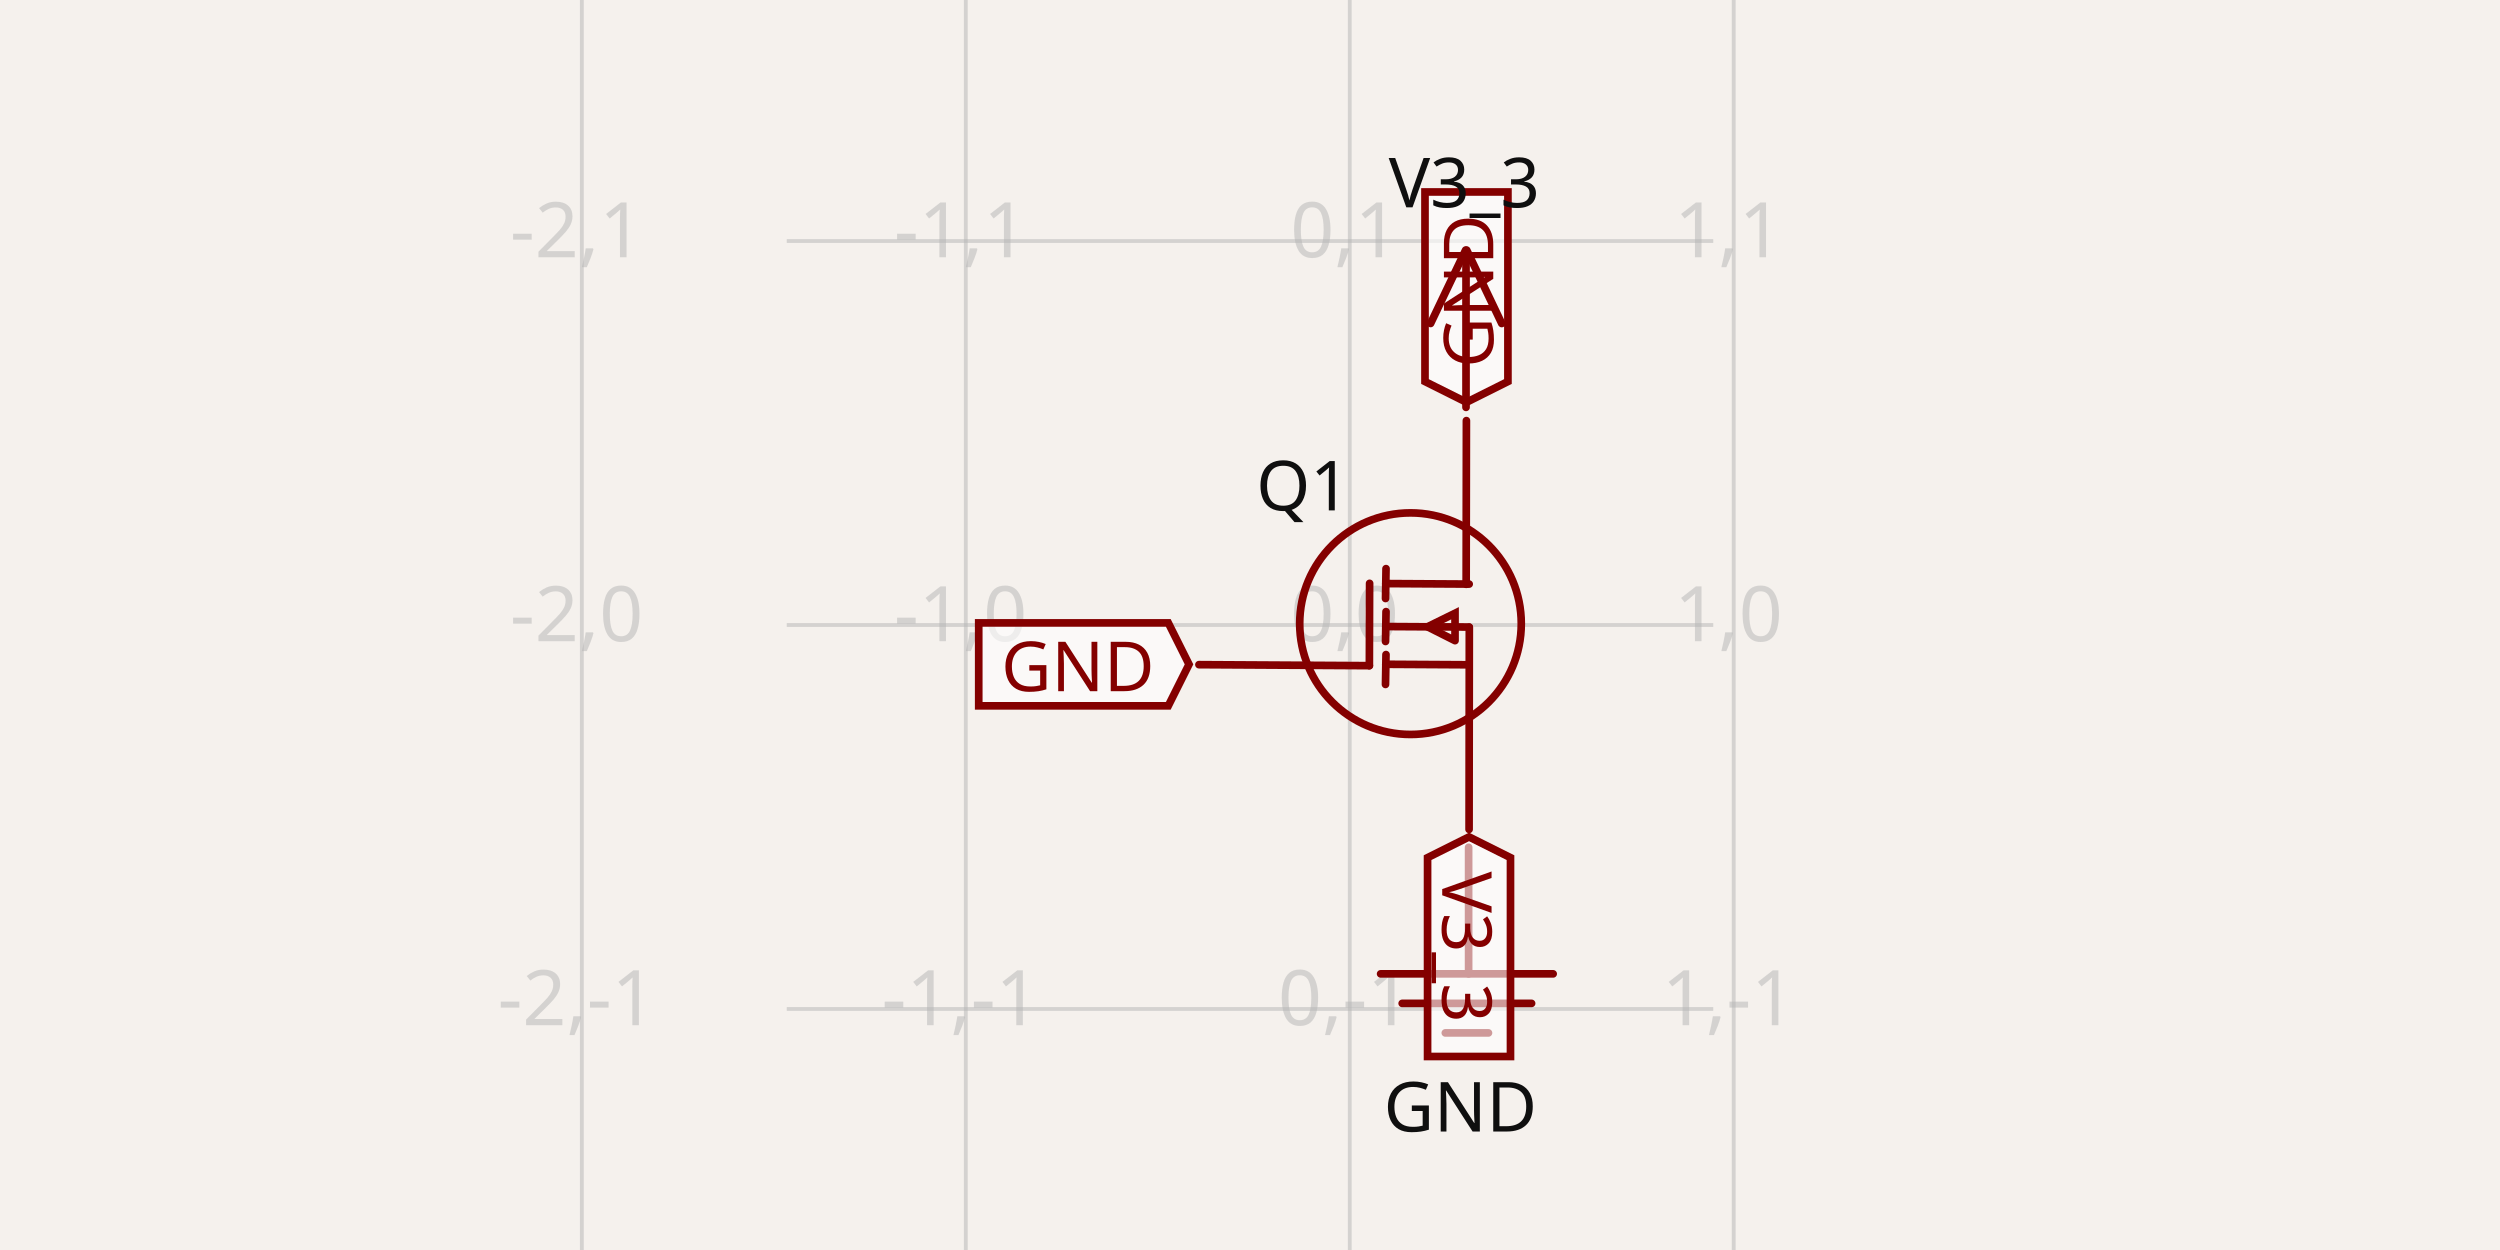
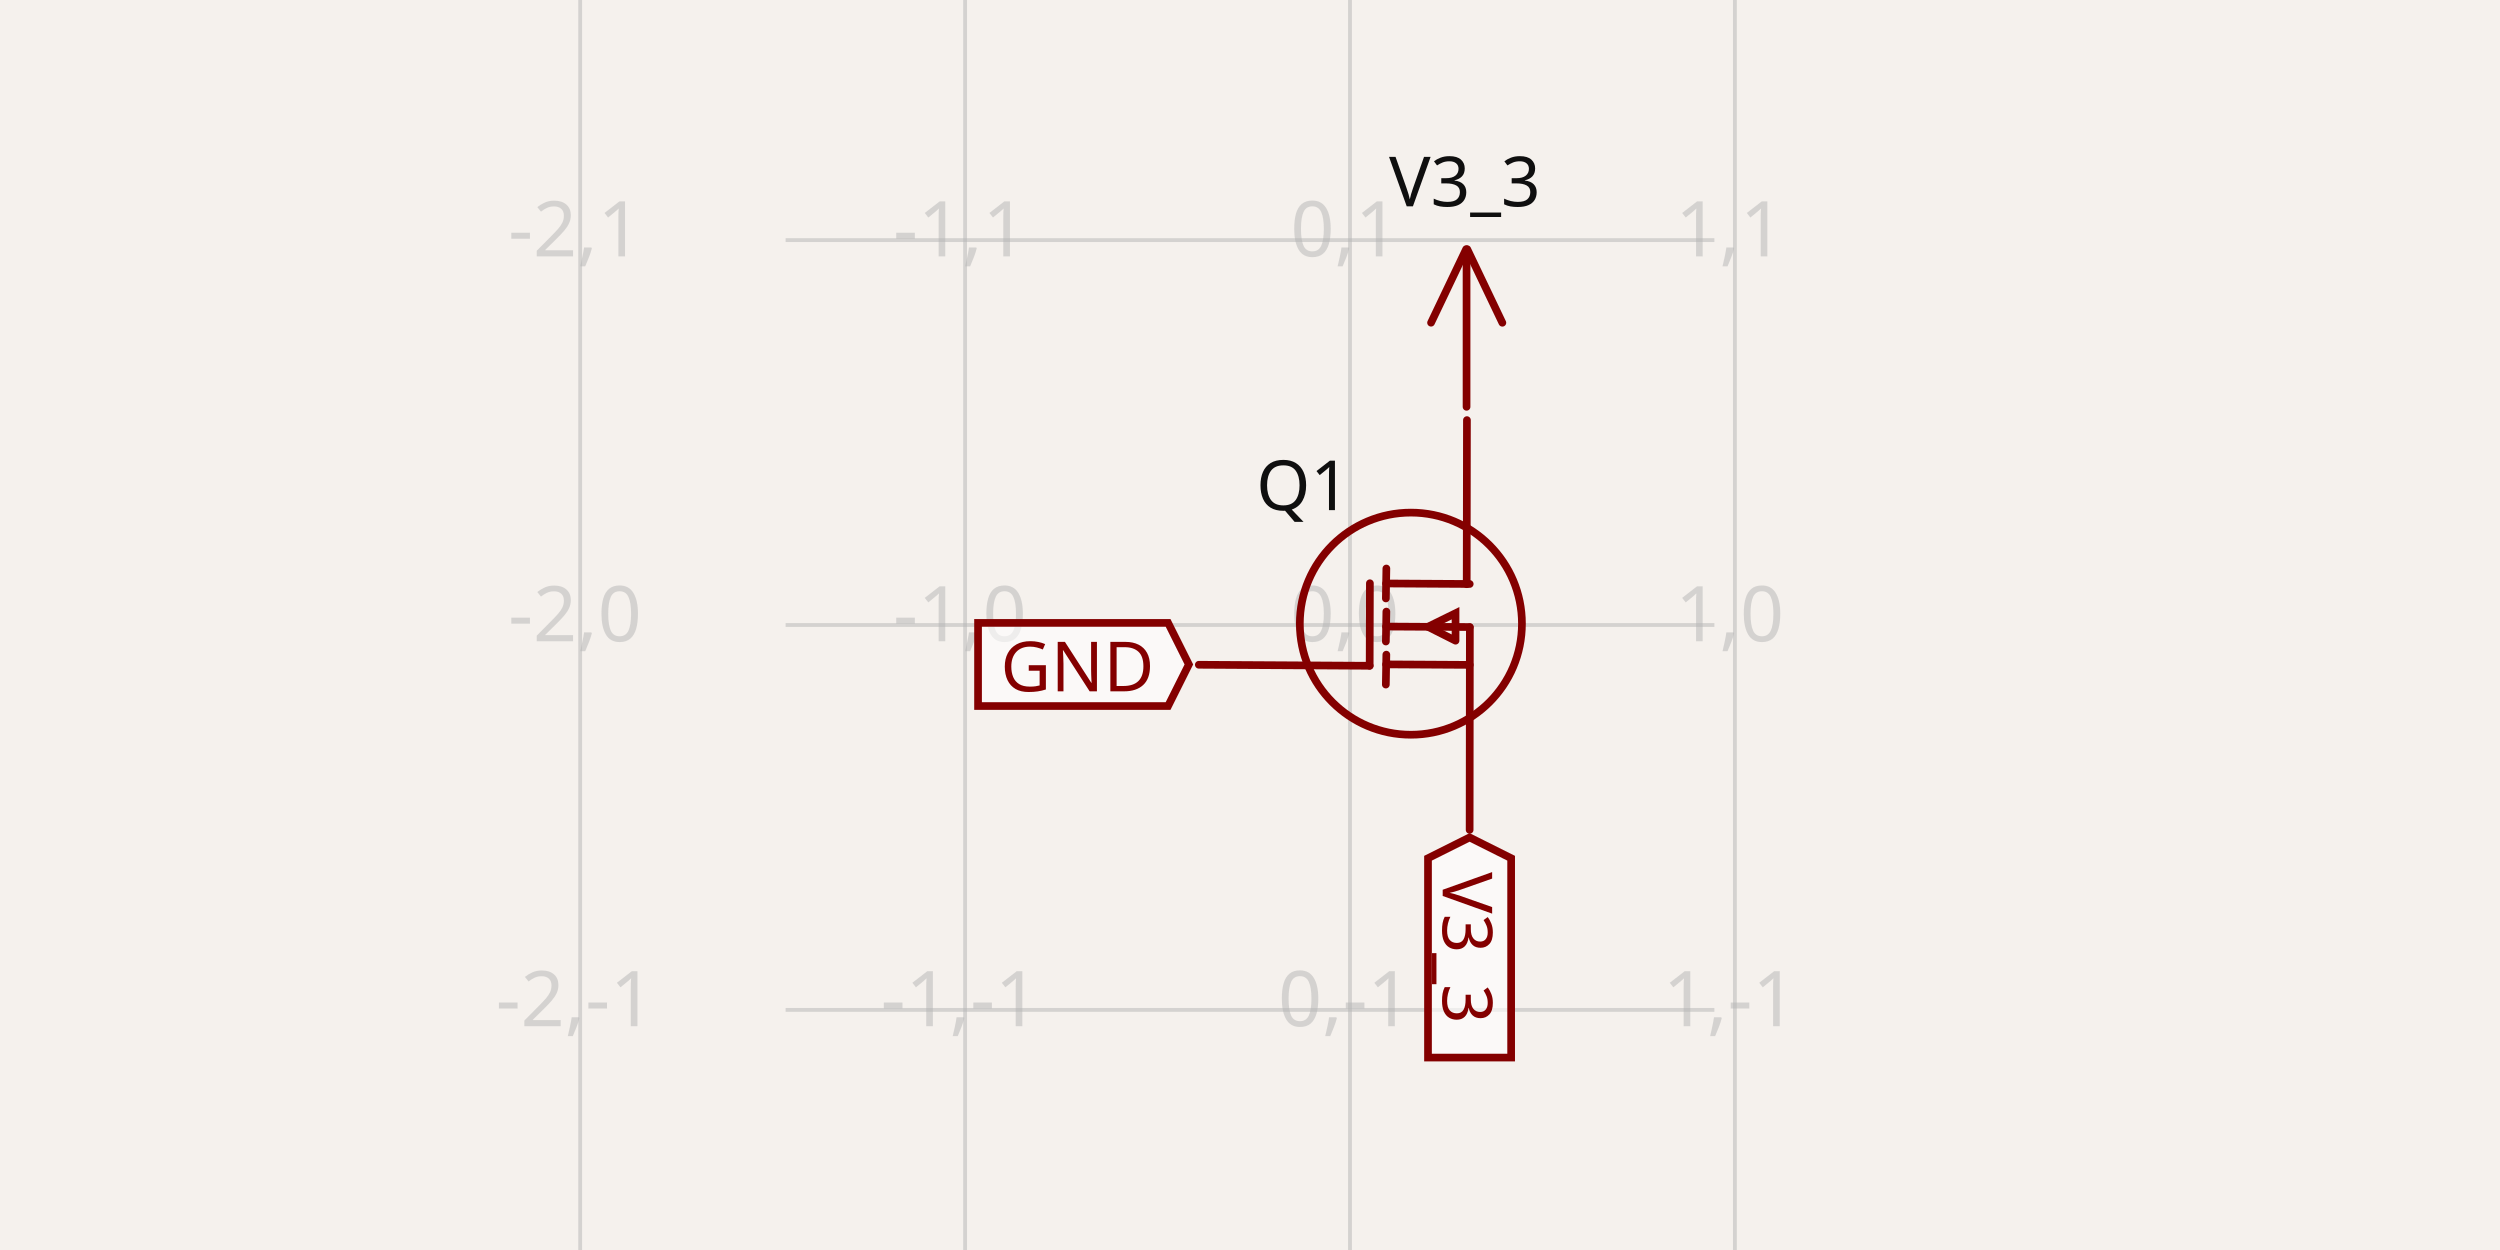
- <svg xmlns="http://www.w3.org/2000/svg" width="1200" height="600" style="background-color: rgb(245, 241, 237)" data-real-to-screen-transform="matrix(184.2959431151,0,0,-184.2959431151,647.8777724008,300)" data-software-used-string="@tscircuit/core@0.0.642">
+ <svg xmlns="http://www.w3.org/2000/svg" width="1200" height="600" style="background-color: rgb(245, 241, 237)" data-real-to-screen-transform="matrix(184.7527819432,0,0,-184.7527819432,647.9964533932,300)" data-software-used-string="@tscircuit/core@0.0.642">
  <style>
              .boundary { fill: rgb(245, 241, 237); }
              .schematic-boundary { fill: none; stroke: #fff; }
              .component { fill: none; stroke: rgb(132, 0, 0); }
              .chip { fill: rgb(255, 255, 194); stroke: rgb(132, 0, 0); }
              .component-pin { fill: none; stroke: rgb(132, 0, 0); }
              .trace:hover {
                filter: invert(1);
              }
              .trace:hover .trace-crossing-outline {
                opacity: 0;
              }
              .trace:hover .trace-junction {
                filter: invert(1);
              }
              .text { font-family: sans-serif; fill: rgb(0, 150, 0); }
              .pin-number { fill: rgb(169, 0, 0); }
              .port-label { fill: rgb(0, 100, 100); }
              .component-name { fill: rgb(0, 100, 100); }
            </style>
  <rect class="boundary" x="0" y="0" width="1200" height="600" />
  <g class="grid">
-     <line x1="279.286" y1="600" x2="279.286" y2="5.002220859751105e-11" stroke="rgb(181, 181, 181)" stroke-width="1.843" stroke-opacity="0.5" />
-     <line x1="463.582" y1="600" x2="463.582" y2="5.002220859751105e-11" stroke="rgb(181, 181, 181)" stroke-width="1.843" stroke-opacity="0.5" />
-     <line x1="647.878" y1="600" x2="647.878" y2="5.002220859751105e-11" stroke="rgb(181, 181, 181)" stroke-width="1.843" stroke-opacity="0.5" />
-     <line x1="832.174" y1="600" x2="832.174" y2="5.002220859751105e-11" stroke="rgb(181, 181, 181)" stroke-width="1.843" stroke-opacity="0.5" />
-     <line x1="377.639" y1="668.592" x2="822.361" y2="668.592" stroke="rgb(181, 181, 181)" stroke-width="1.843" stroke-opacity="0.5" />
-     <line x1="377.639" y1="484.296" x2="822.361" y2="484.296" stroke="rgb(181, 181, 181)" stroke-width="1.843" stroke-opacity="0.5" />
-     <line x1="377.639" y1="300" x2="822.361" y2="300" stroke="rgb(181, 181, 181)" stroke-width="1.843" stroke-opacity="0.5" />
-     <line x1="377.639" y1="115.704" x2="822.361" y2="115.704" stroke="rgb(181, 181, 181)" stroke-width="1.843" stroke-opacity="0.5" />
-     <line x1="377.639" y1="-68.592" x2="822.361" y2="-68.592" stroke="rgb(181, 181, 181)" stroke-width="1.843" stroke-opacity="0.5" />
-     <text x="276.786" y="663.592" fill="rgb(181, 181, 181)" font-size="36.859" fill-opacity="0.5" text-anchor="middle" dominant-baseline="middle" font-family="sans-serif">-2,-2</text>
-     <text x="276.786" y="479.296" fill="rgb(181, 181, 181)" font-size="36.859" fill-opacity="0.5" text-anchor="middle" dominant-baseline="middle" font-family="sans-serif">-2,-1</text>
-     <text x="276.786" y="295" fill="rgb(181, 181, 181)" font-size="36.859" fill-opacity="0.5" text-anchor="middle" dominant-baseline="middle" font-family="sans-serif">-2,0</text>
-     <text x="276.786" y="110.704" fill="rgb(181, 181, 181)" font-size="36.859" fill-opacity="0.5" text-anchor="middle" dominant-baseline="middle" font-family="sans-serif">-2,1</text>
-     <text x="276.786" y="-73.592" fill="rgb(181, 181, 181)" font-size="36.859" fill-opacity="0.5" text-anchor="middle" dominant-baseline="middle" font-family="sans-serif">-2,2</text>
-     <text x="461.082" y="663.592" fill="rgb(181, 181, 181)" font-size="36.859" fill-opacity="0.5" text-anchor="middle" dominant-baseline="middle" font-family="sans-serif">-1,-2</text>
-     <text x="461.082" y="479.296" fill="rgb(181, 181, 181)" font-size="36.859" fill-opacity="0.5" text-anchor="middle" dominant-baseline="middle" font-family="sans-serif">-1,-1</text>
-     <text x="461.082" y="295" fill="rgb(181, 181, 181)" font-size="36.859" fill-opacity="0.5" text-anchor="middle" dominant-baseline="middle" font-family="sans-serif">-1,0</text>
-     <text x="461.082" y="110.704" fill="rgb(181, 181, 181)" font-size="36.859" fill-opacity="0.5" text-anchor="middle" dominant-baseline="middle" font-family="sans-serif">-1,1</text>
-     <text x="461.082" y="-73.592" fill="rgb(181, 181, 181)" font-size="36.859" fill-opacity="0.5" text-anchor="middle" dominant-baseline="middle" font-family="sans-serif">-1,2</text>
-     <text x="645.378" y="663.592" fill="rgb(181, 181, 181)" font-size="36.859" fill-opacity="0.5" text-anchor="middle" dominant-baseline="middle" font-family="sans-serif">0,-2</text>
-     <text x="645.378" y="479.296" fill="rgb(181, 181, 181)" font-size="36.859" fill-opacity="0.5" text-anchor="middle" dominant-baseline="middle" font-family="sans-serif">0,-1</text>
-     <text x="645.378" y="295" fill="rgb(181, 181, 181)" font-size="36.859" fill-opacity="0.5" text-anchor="middle" dominant-baseline="middle" font-family="sans-serif">0,0</text>
-     <text x="645.378" y="110.704" fill="rgb(181, 181, 181)" font-size="36.859" fill-opacity="0.5" text-anchor="middle" dominant-baseline="middle" font-family="sans-serif">0,1</text>
-     <text x="645.378" y="-73.592" fill="rgb(181, 181, 181)" font-size="36.859" fill-opacity="0.5" text-anchor="middle" dominant-baseline="middle" font-family="sans-serif">0,2</text>
-     <text x="829.674" y="663.592" fill="rgb(181, 181, 181)" font-size="36.859" fill-opacity="0.5" text-anchor="middle" dominant-baseline="middle" font-family="sans-serif">1,-2</text>
-     <text x="829.674" y="479.296" fill="rgb(181, 181, 181)" font-size="36.859" fill-opacity="0.5" text-anchor="middle" dominant-baseline="middle" font-family="sans-serif">1,-1</text>
-     <text x="829.674" y="295" fill="rgb(181, 181, 181)" font-size="36.859" fill-opacity="0.5" text-anchor="middle" dominant-baseline="middle" font-family="sans-serif">1,0</text>
-     <text x="829.674" y="110.704" fill="rgb(181, 181, 181)" font-size="36.859" fill-opacity="0.5" text-anchor="middle" dominant-baseline="middle" font-family="sans-serif">1,1</text>
-     <text x="829.674" y="-73.592" fill="rgb(181, 181, 181)" font-size="36.859" fill-opacity="0.5" text-anchor="middle" dominant-baseline="middle" font-family="sans-serif">1,2</text>
+     <line x1="278.491" y1="600" x2="278.491" y2="6.542677510879003e-11" stroke="rgb(181, 181, 181)" stroke-width="1.848" stroke-opacity="0.5" />
+     <line x1="463.244" y1="600" x2="463.244" y2="6.542677510879003e-11" stroke="rgb(181, 181, 181)" stroke-width="1.848" stroke-opacity="0.5" />
+     <line x1="647.996" y1="600" x2="647.996" y2="6.542677510879003e-11" stroke="rgb(181, 181, 181)" stroke-width="1.848" stroke-opacity="0.5" />
+     <line x1="832.749" y1="600" x2="832.749" y2="6.542677510879003e-11" stroke="rgb(181, 181, 181)" stroke-width="1.848" stroke-opacity="0.5" />
+     <line x1="377.088" y1="669.506" x2="822.912" y2="669.506" stroke="rgb(181, 181, 181)" stroke-width="1.848" stroke-opacity="0.5" />
+     <line x1="377.088" y1="484.753" x2="822.912" y2="484.753" stroke="rgb(181, 181, 181)" stroke-width="1.848" stroke-opacity="0.5" />
+     <line x1="377.088" y1="300" x2="822.912" y2="300" stroke="rgb(181, 181, 181)" stroke-width="1.848" stroke-opacity="0.5" />
+     <line x1="377.088" y1="115.247" x2="822.912" y2="115.247" stroke="rgb(181, 181, 181)" stroke-width="1.848" stroke-opacity="0.5" />
+     <line x1="377.088" y1="-69.506" x2="822.912" y2="-69.506" stroke="rgb(181, 181, 181)" stroke-width="1.848" stroke-opacity="0.5" />
+     <text x="275.991" y="664.506" fill="rgb(181, 181, 181)" font-size="36.951" fill-opacity="0.5" text-anchor="middle" dominant-baseline="middle" font-family="sans-serif">-2,-2</text>
+     <text x="275.991" y="479.753" fill="rgb(181, 181, 181)" font-size="36.951" fill-opacity="0.5" text-anchor="middle" dominant-baseline="middle" font-family="sans-serif">-2,-1</text>
+     <text x="275.991" y="295" fill="rgb(181, 181, 181)" font-size="36.951" fill-opacity="0.5" text-anchor="middle" dominant-baseline="middle" font-family="sans-serif">-2,0</text>
+     <text x="275.991" y="110.247" fill="rgb(181, 181, 181)" font-size="36.951" fill-opacity="0.5" text-anchor="middle" dominant-baseline="middle" font-family="sans-serif">-2,1</text>
+     <text x="275.991" y="-74.506" fill="rgb(181, 181, 181)" font-size="36.951" fill-opacity="0.5" text-anchor="middle" dominant-baseline="middle" font-family="sans-serif">-2,2</text>
+     <text x="460.744" y="664.506" fill="rgb(181, 181, 181)" font-size="36.951" fill-opacity="0.5" text-anchor="middle" dominant-baseline="middle" font-family="sans-serif">-1,-2</text>
+     <text x="460.744" y="479.753" fill="rgb(181, 181, 181)" font-size="36.951" fill-opacity="0.5" text-anchor="middle" dominant-baseline="middle" font-family="sans-serif">-1,-1</text>
+     <text x="460.744" y="295" fill="rgb(181, 181, 181)" font-size="36.951" fill-opacity="0.5" text-anchor="middle" dominant-baseline="middle" font-family="sans-serif">-1,0</text>
+     <text x="460.744" y="110.247" fill="rgb(181, 181, 181)" font-size="36.951" fill-opacity="0.5" text-anchor="middle" dominant-baseline="middle" font-family="sans-serif">-1,1</text>
+     <text x="460.744" y="-74.506" fill="rgb(181, 181, 181)" font-size="36.951" fill-opacity="0.5" text-anchor="middle" dominant-baseline="middle" font-family="sans-serif">-1,2</text>
+     <text x="645.496" y="664.506" fill="rgb(181, 181, 181)" font-size="36.951" fill-opacity="0.5" text-anchor="middle" dominant-baseline="middle" font-family="sans-serif">0,-2</text>
+     <text x="645.496" y="479.753" fill="rgb(181, 181, 181)" font-size="36.951" fill-opacity="0.5" text-anchor="middle" dominant-baseline="middle" font-family="sans-serif">0,-1</text>
+     <text x="645.496" y="295" fill="rgb(181, 181, 181)" font-size="36.951" fill-opacity="0.5" text-anchor="middle" dominant-baseline="middle" font-family="sans-serif">0,0</text>
+     <text x="645.496" y="110.247" fill="rgb(181, 181, 181)" font-size="36.951" fill-opacity="0.5" text-anchor="middle" dominant-baseline="middle" font-family="sans-serif">0,1</text>
+     <text x="645.496" y="-74.506" fill="rgb(181, 181, 181)" font-size="36.951" fill-opacity="0.5" text-anchor="middle" dominant-baseline="middle" font-family="sans-serif">0,2</text>
+     <text x="830.249" y="664.506" fill="rgb(181, 181, 181)" font-size="36.951" fill-opacity="0.5" text-anchor="middle" dominant-baseline="middle" font-family="sans-serif">1,-2</text>
+     <text x="830.249" y="479.753" fill="rgb(181, 181, 181)" font-size="36.951" fill-opacity="0.5" text-anchor="middle" dominant-baseline="middle" font-family="sans-serif">1,-1</text>
+     <text x="830.249" y="295" fill="rgb(181, 181, 181)" font-size="36.951" fill-opacity="0.5" text-anchor="middle" dominant-baseline="middle" font-family="sans-serif">1,0</text>
+     <text x="830.249" y="110.247" fill="rgb(181, 181, 181)" font-size="36.951" fill-opacity="0.5" text-anchor="middle" dominant-baseline="middle" font-family="sans-serif">1,1</text>
+     <text x="830.249" y="-74.506" fill="rgb(181, 181, 181)" font-size="36.951" fill-opacity="0.5" text-anchor="middle" dominant-baseline="middle" font-family="sans-serif">1,2</text>
  </g>
  <g data-circuit-json-type="schematic_component" data-schematic-component-id="schematic_component_0">
-     <rect class="component-overlay" x="575.497" y="201.894" width="129.776" height="196.213" fill="transparent" />
-     <path d="M 575.497 319.038 L 657.298 319.521" stroke="rgb(132, 0, 0)" fill="none" stroke-width="3.686px" stroke-linecap="round" />
-     <path d="M 703.871 201.894 L 703.761 280.464" stroke="rgb(132, 0, 0)" fill="none" stroke-width="3.686px" stroke-linecap="round" />
-     <path d="M 705.162 398.106 L 705.273 301.083" stroke="rgb(132, 0, 0)" fill="none" stroke-width="3.686px" stroke-linecap="round" />
-     <path d="M 665.172 280.117 L 705.203 280.355" stroke="rgb(132, 0, 0)" fill="none" stroke-width="3.686px" stroke-linecap="round" />
-     <path d="M 665.291 272.951 L 665.053 287.284" stroke="rgb(132, 0, 0)" fill="none" stroke-width="3.686px" stroke-linecap="round" />
-     <path d="M 665.172 318.857 L 705.203 319.095" stroke="rgb(132, 0, 0)" fill="none" stroke-width="3.686px" stroke-linecap="round" />
-     <path d="M 665.276 314.197 L 665.038 328.53" stroke="rgb(132, 0, 0)" fill="none" stroke-width="3.686px" stroke-linecap="round" />
-     <path d="M 665.291 293.574 L 665.053 307.907" stroke="rgb(132, 0, 0)" fill="none" stroke-width="3.686px" stroke-linecap="round" />
-     <path d="M 698.412 307.515 L 698.412 294.358 L 685.187 300.859 L 698.412 307.515" stroke="rgb(132, 0, 0)" fill="none" stroke-width="3.686px" stroke-linecap="round" />
-     <path d="M 665.172 300.741 L 705.203 300.978" stroke="rgb(132, 0, 0)" fill="none" stroke-width="3.686px" stroke-linecap="round" />
-     <path d="M 657.408 280.009 L 657.298 319.521" stroke="rgb(132, 0, 0)" fill="none" stroke-width="3.686px" stroke-linecap="round" />
-     <text x="647.878" y="233.483" fill="rgb(15, 15, 15)" font-family="sans-serif" text-anchor="end" dominant-baseline="middle" font-size="33.173px">Q1</text>
-     <text x="647.878" y="378.306" fill="rgb(15, 15, 15)" font-family="sans-serif" text-anchor="end" dominant-baseline="middle" font-size="33.173px" />
-     <circle cx="677.036" cy="299.363" r="53.177px" stroke-width="3.686px" fill="none" stroke="rgb(132, 0, 0)" />
+     <rect class="component-overlay" x="575.436" y="201.651" width="130.098" height="196.699" fill="transparent" />
+     <path d="M 575.436 319.085 L 657.44 319.569" stroke="rgb(132, 0, 0)" fill="none" stroke-width="3.695px" stroke-linecap="round" />
+     <path d="M 704.129 201.651 L 704.018 280.415" stroke="rgb(132, 0, 0)" fill="none" stroke-width="3.695px" stroke-linecap="round" />
+     <path d="M 705.423 398.35 L 705.534 301.086" stroke="rgb(132, 0, 0)" fill="none" stroke-width="3.695px" stroke-linecap="round" />
+     <path d="M 665.333 280.068 L 705.464 280.306" stroke="rgb(132, 0, 0)" fill="none" stroke-width="3.695px" stroke-linecap="round" />
+     <path d="M 665.452 272.884 L 665.214 287.253" stroke="rgb(132, 0, 0)" fill="none" stroke-width="3.695px" stroke-linecap="round" />
+     <path d="M 665.333 318.904 L 705.464 319.142" stroke="rgb(132, 0, 0)" fill="none" stroke-width="3.695px" stroke-linecap="round" />
+     <path d="M 665.438 314.232 L 665.2 328.601" stroke="rgb(132, 0, 0)" fill="none" stroke-width="3.695px" stroke-linecap="round" />
+     <path d="M 665.452 293.558 L 665.214 307.927" stroke="rgb(132, 0, 0)" fill="none" stroke-width="3.695px" stroke-linecap="round" />
+     <path d="M 698.656 307.534 L 698.656 294.344 L 685.399 300.861 L 698.656 307.534" stroke="rgb(132, 0, 0)" fill="none" stroke-width="3.695px" stroke-linecap="round" />
+     <path d="M 665.333 300.742 L 705.464 300.98" stroke="rgb(132, 0, 0)" fill="none" stroke-width="3.695px" stroke-linecap="round" />
+     <path d="M 657.55 279.959 L 657.44 319.569" stroke="rgb(132, 0, 0)" fill="none" stroke-width="3.695px" stroke-linecap="round" />
+     <text x="647.996" y="233.318" fill="rgb(15, 15, 15)" font-family="sans-serif" text-anchor="end" dominant-baseline="middle" font-size="33.256px">Q1</text>
+     <text x="647.996" y="378.5" fill="rgb(15, 15, 15)" font-family="sans-serif" text-anchor="end" dominant-baseline="middle" font-size="33.256px" />
+     <circle cx="677.227" cy="299.362" r="53.309px" stroke-width="3.695px" fill="none" stroke="rgb(132, 0, 0)" />
  </g>
  <g class="schematic-port-hover" data-schematic-port-id="source_port_0">
-     <circle cx="703.9" cy="198.282" r="7.372" fill="red" opacity="0" />
+     <circle cx="704.157" cy="198.03" r="7.39" fill="red" opacity="0" />
  </g>
  <g class="schematic-port-hover" data-schematic-port-id="source_port_1">
-     <circle cx="705.134" cy="401.718" r="7.372" fill="red" opacity="0" />
+     <circle cx="705.395" cy="401.97" r="7.39" fill="red" opacity="0" />
  </g>
  <g class="schematic-port-hover" data-schematic-port-id="source_port_2">
-     <circle cx="570.732" cy="318.891" r="7.372" fill="red" opacity="0" />
+     <circle cx="570.659" cy="318.938" r="7.39" fill="red" opacity="0" />
  </g>
-   <path class="net-label" d="     M 703.9,193.093     L 683.996,183.141     L 683.996,92.148     L 723.803,92.148     L 723.803,183.141     Z   " fill="rgba(255, 255, 255, 0.6)" stroke="rgb(132, 0, 0)" stroke-width="3.686px" />
-   <text class="net-label-text" x="703.9" y="176.506" fill="rgb(132, 0, 0)" text-anchor="start" dominant-baseline="central" font-family="sans-serif" font-variant-numeric="tabular-nums" font-size="33.173px" transform="rotate(-90 703.8995 176.5064)">GND</text>
-   <rect class="component-overlay" x="662.702" y="406.707" width="82.808" height="89.094" fill="transparent" />
-   <path d="M 704.934 406.707 L 704.934 467.457" stroke="rgb(132, 0, 0)" fill="none" stroke-width="3.686px" stroke-linecap="round" />
-   <path d="M 662.702 467.451 L 745.51 467.451" stroke="rgb(132, 0, 0)" fill="none" stroke-width="3.686px" stroke-linecap="round" />
-   <path d="M 673.053 481.626 L 735.159 481.626" stroke="rgb(132, 0, 0)" fill="none" stroke-width="3.686px" stroke-linecap="round" />
-   <path d="M 693.755 495.801 L 714.457 495.801" stroke="rgb(132, 0, 0)" fill="none" stroke-width="3.686px" stroke-linecap="round" />
-   <text x="700.965" y="517.388" fill="rgb(15, 15, 15)" font-family="sans-serif" text-anchor="middle" dominant-baseline="hanging" font-size="33.173px">GND</text>
-   <rect class="component-overlay" x="686.689" y="120.047" width="34.146" height="75.481" fill="transparent" />
-   <path d="M 703.492 120.047 L 686.689 155.261" stroke="rgb(132, 0, 0)" fill="none" stroke-width="3.686px" stroke-linecap="round" />
-   <path d="M 704.032 120.066 L 720.835 155.279" stroke="rgb(132, 0, 0)" fill="none" stroke-width="3.686px" stroke-linecap="round" />
-   <path d="M 703.687 120.976 L 703.687 195.528" stroke="rgb(132, 0, 0)" fill="none" stroke-width="3.686px" stroke-linecap="round" />
-   <text x="702.862" y="109.247" fill="rgb(15, 15, 15)" font-family="sans-serif" text-anchor="middle" dominant-baseline="ideographic" font-size="33.173px">V3_3</text>
-   <path class="net-label" d="     M 705.134,401.718     L 725.038,411.669     L 725.038,507.11     L 685.23,507.11     L 685.23,411.669     Z   " fill="rgba(255, 255, 255, 0.6)" stroke="rgb(132, 0, 0)" stroke-width="3.686px" />
-   <text class="net-label-text" x="705.134" y="418.304" fill="rgb(132, 0, 0)" text-anchor="start" dominant-baseline="central" font-family="sans-serif" font-variant-numeric="tabular-nums" font-size="33.173px" transform="rotate(90 705.1341 418.3041)">V3_3</text>
-   <path class="net-label" d="     M 570.732,318.891     L 560.78,338.795     L 469.787,338.795     L 469.787,298.988     L 560.78,298.988     Z   " fill="rgba(255, 255, 255, 0.6)" stroke="rgb(132, 0, 0)" stroke-width="3.686px" />
-   <text class="net-label-text" x="554.145" y="318.891" fill="rgb(132, 0, 0)" text-anchor="end" dominant-baseline="central" font-family="sans-serif" font-variant-numeric="tabular-nums" font-size="33.173px" transform="">GND</text>
+   <rect class="component-overlay" x="686.904" y="119.601" width="34.231" height="75.668" fill="transparent" />
+   <path d="M 703.749 119.601 L 686.904 154.902" stroke="rgb(132, 0, 0)" fill="none" stroke-width="3.695px" stroke-linecap="round" />
+   <path d="M 704.29 119.62 L 721.135 154.921" stroke="rgb(132, 0, 0)" fill="none" stroke-width="3.695px" stroke-linecap="round" />
+   <path d="M 703.944 120.533 L 703.944 195.269" stroke="rgb(132, 0, 0)" fill="none" stroke-width="3.695px" stroke-linecap="round" />
+   <text x="703.117" y="108.775" fill="rgb(15, 15, 15)" font-family="sans-serif" text-anchor="middle" dominant-baseline="ideographic" font-size="33.256px">V3_3</text>
+   <path class="net-label" d="     M 705.395,401.97     L 725.348,411.946     L 725.348,507.624     L 685.441,507.624     L 685.441,411.946     Z   " fill="rgba(255, 255, 255, 0.6)" stroke="rgb(132, 0, 0)" stroke-width="3.695px" />
+   <text class="net-label-text" x="705.395" y="418.597" fill="rgb(132, 0, 0)" text-anchor="start" dominant-baseline="central" font-family="sans-serif" font-variant-numeric="tabular-nums" font-size="33.256px" transform="rotate(90 705.3947 418.5974)">V3_3</text>
+   <path class="net-label" d="     M 570.659,318.938     L 560.683,338.892     L 469.464,338.892     L 469.464,298.985     L 560.683,298.985     Z   " fill="rgba(255, 255, 255, 0.6)" stroke="rgb(132, 0, 0)" stroke-width="3.695px" />
+   <text class="net-label-text" x="554.032" y="318.938" fill="rgb(132, 0, 0)" text-anchor="end" dominant-baseline="central" font-family="sans-serif" font-variant-numeric="tabular-nums" font-size="33.256px" transform="">GND</text>
</svg>
